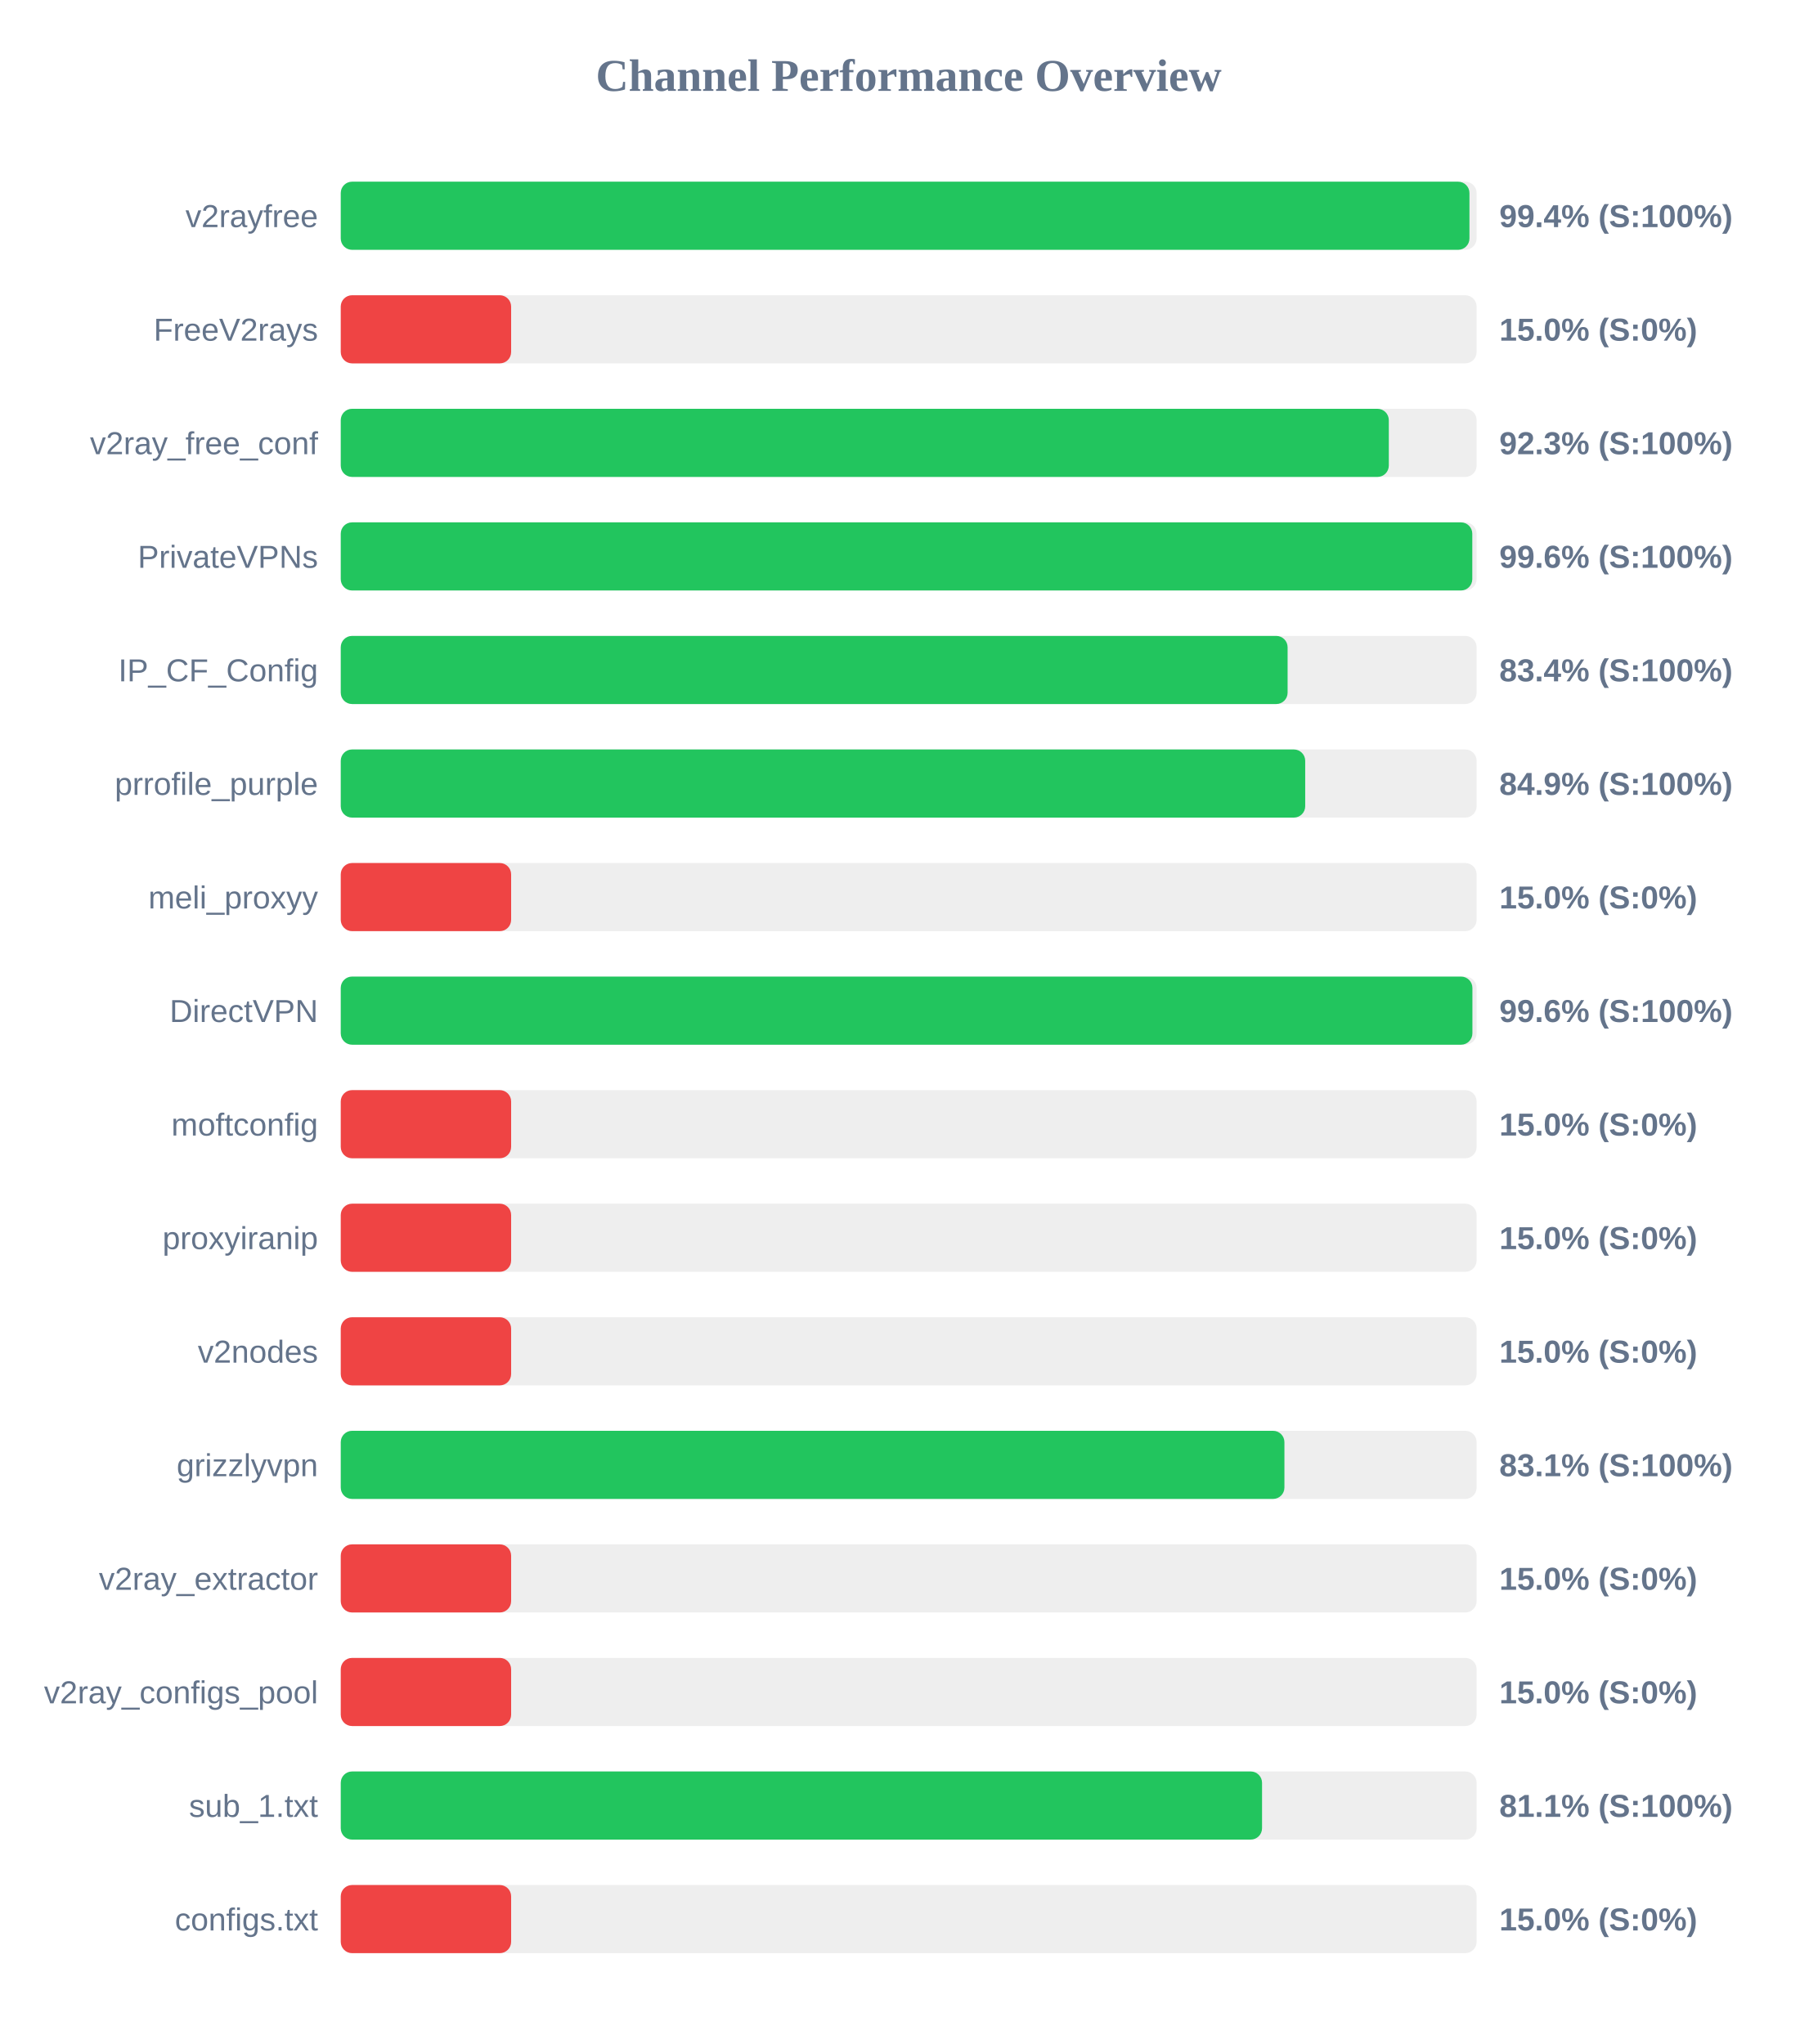
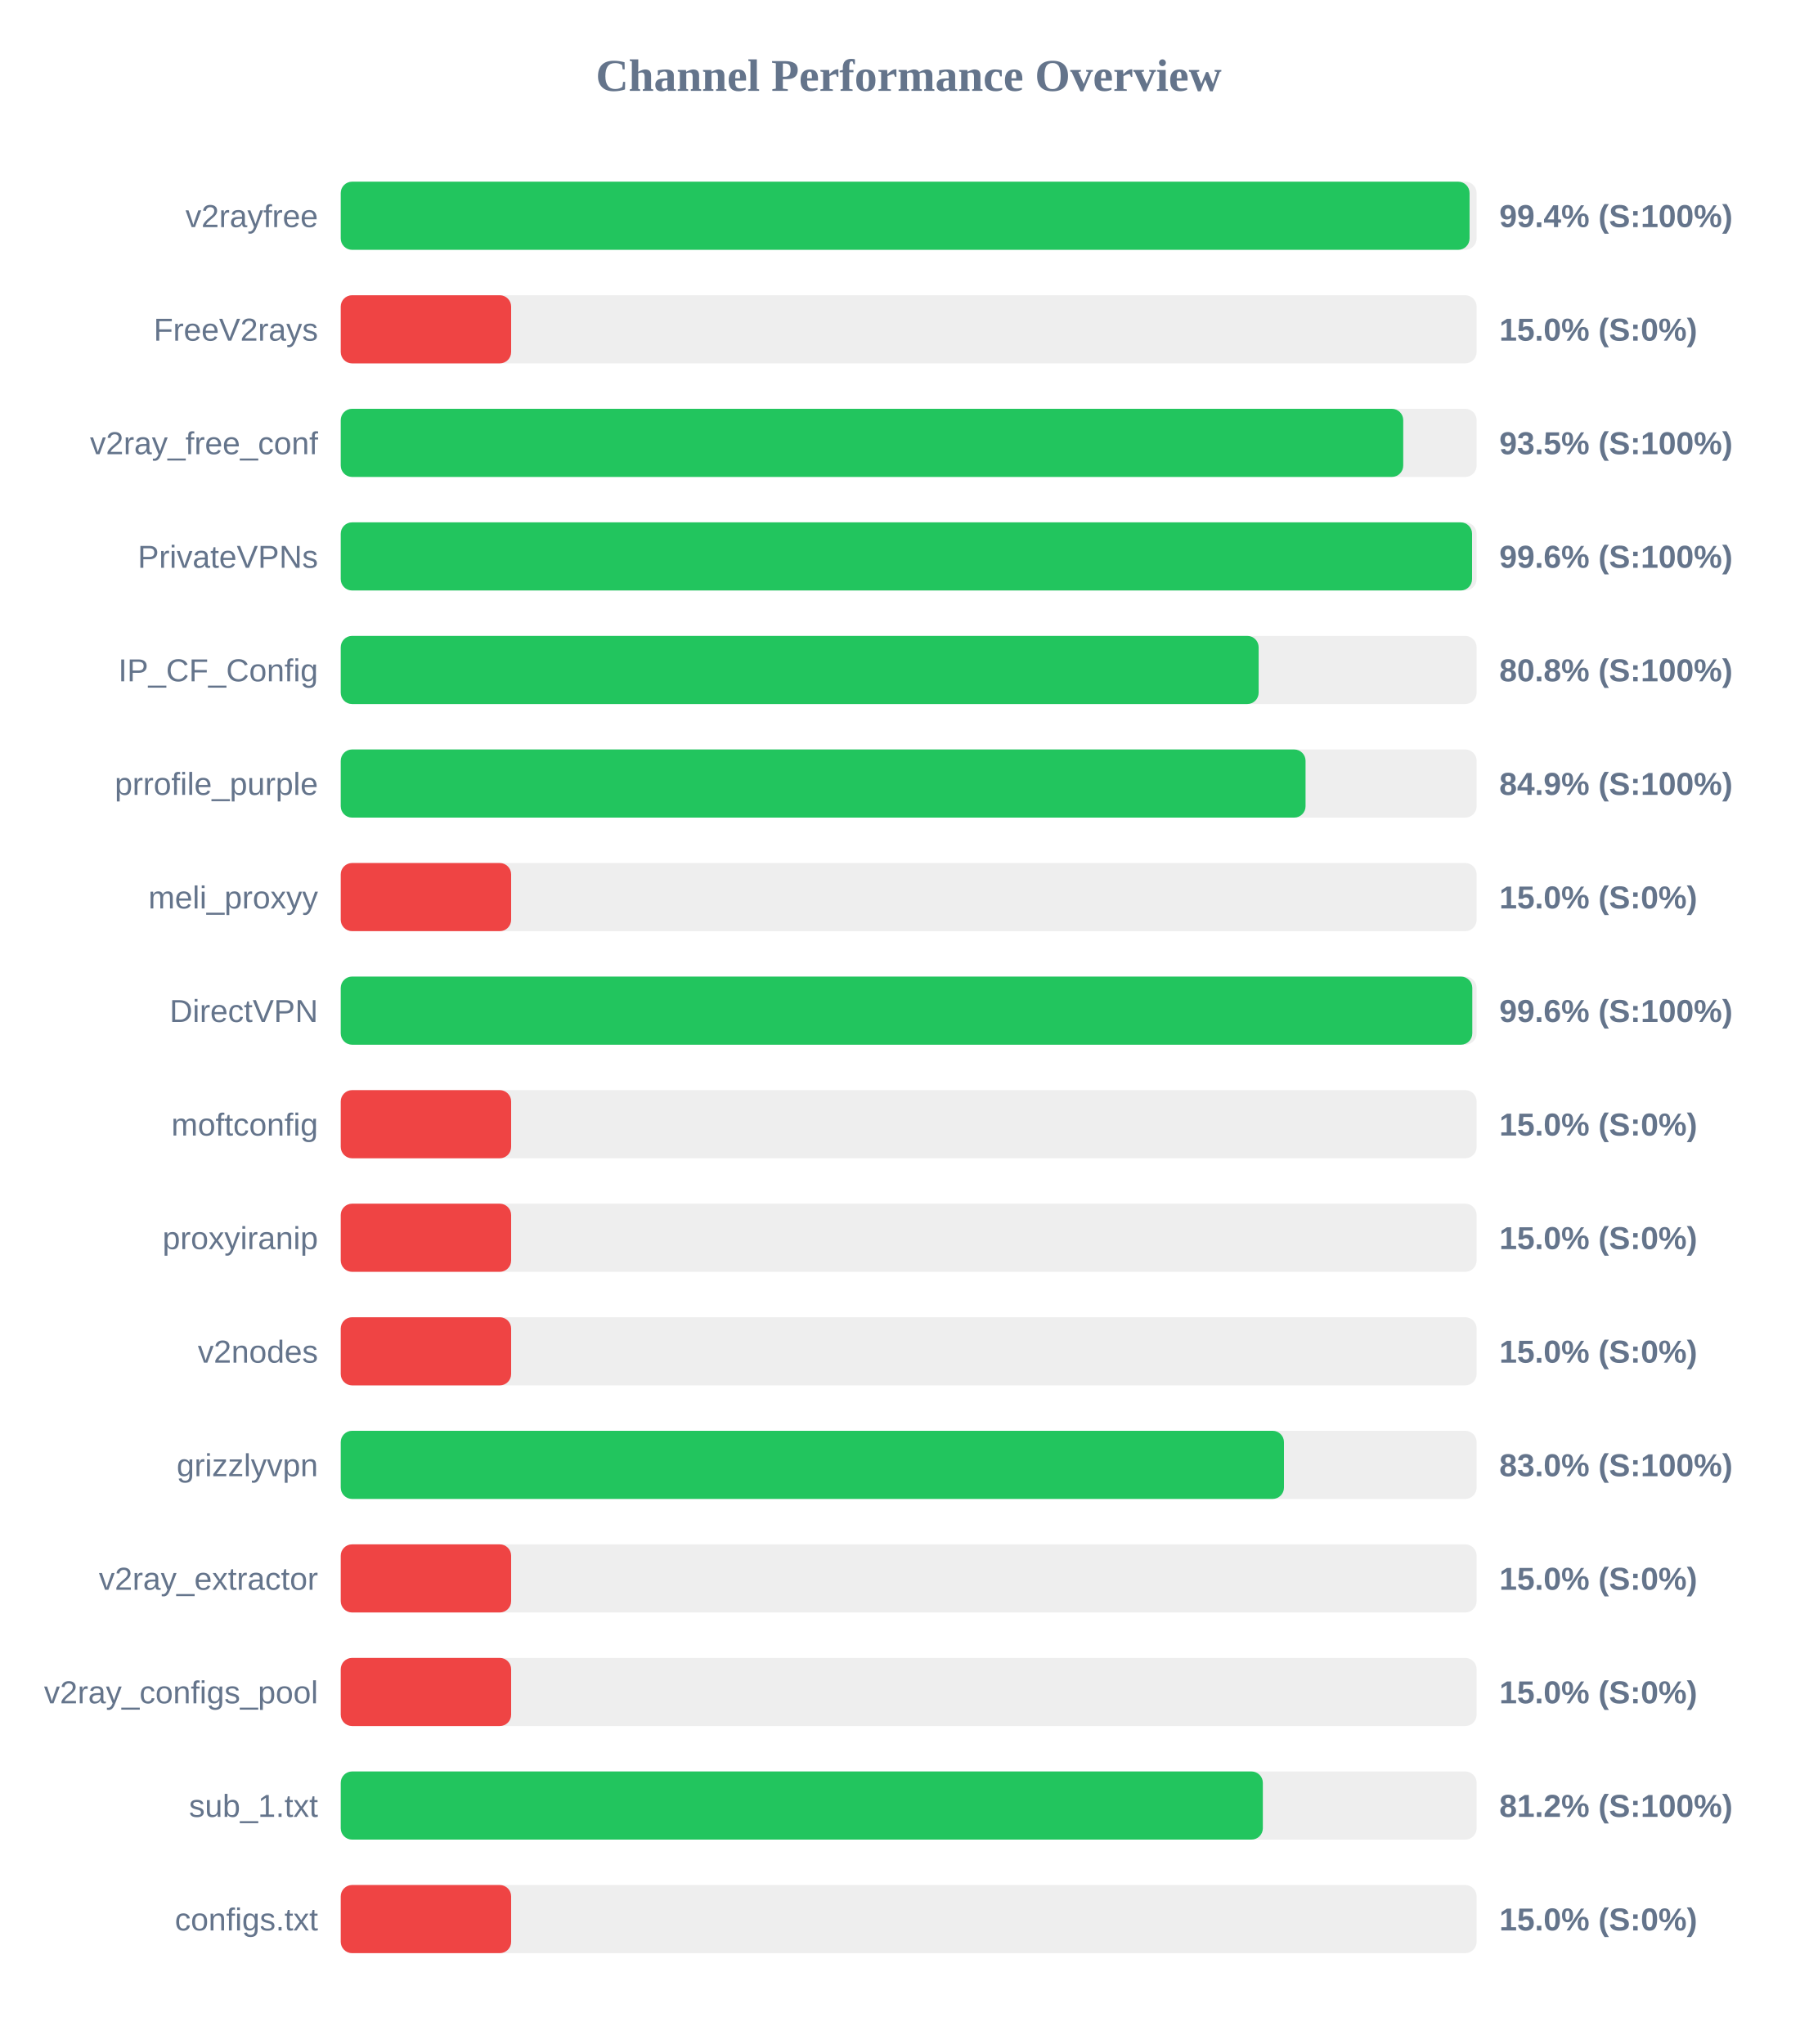
<svg xmlns="http://www.w3.org/2000/svg" width="800" height="900" version="1.1">
  <style>
        .row { font: 14px Arial; fill: #64748b; }
        .score { font: bold 14px Arial; fill: #64748b; }
    </style>
  <text x="400" y="40" text-anchor="middle" font-size="20px" font-weight="bold" fill="#64748b">Channel Performance Overview</text>
  <rect x="150" y="80" width="500" height="30" fill="#eee" rx="5" />
-   <rect x="150" y="80" width="496.85" height="30" fill="#22c55e" rx="5" />
+   <rect x="150" y="80" width="496.9" height="30" fill="#22c55e" rx="5" />
  <text x="140" y="100" text-anchor="end" class="row">v2rayfree</text>
  <text x="660" y="100" text-anchor="start" class="score">99.4% (S:100%)</text>
  <rect x="150" y="130" width="500" height="30" fill="#eee" rx="5" />
  <rect x="150" y="130" width="75.0" height="30" fill="#ef4444" rx="5" />
  <text x="140" y="150" text-anchor="end" class="row">FreeV2rays</text>
  <text x="660" y="150" text-anchor="start" class="score">15.0% (S:0%)</text>
  <rect x="150" y="180" width="500" height="30" fill="#eee" rx="5" />
-   <rect x="150" y="180" width="461.35" height="30" fill="#22c55e" rx="5" />
+   <rect x="150" y="180" width="467.7" height="30" fill="#22c55e" rx="5" />
  <text x="140" y="200" text-anchor="end" class="row">v2ray_free_conf</text>
-   <text x="660" y="200" text-anchor="start" class="score">92.3% (S:100%)</text>
+   <text x="660" y="200" text-anchor="start" class="score">93.5% (S:100%)</text>
  <rect x="150" y="230" width="500" height="30" fill="#eee" rx="5" />
-   <rect x="150" y="230" width="498.1" height="30" fill="#22c55e" rx="5" />
+   <rect x="150" y="230" width="498.0" height="30" fill="#22c55e" rx="5" />
  <text x="140" y="250" text-anchor="end" class="row">PrivateVPNs</text>
  <text x="660" y="250" text-anchor="start" class="score">99.6% (S:100%)</text>
  <rect x="150" y="280" width="500" height="30" fill="#eee" rx="5" />
-   <rect x="150" y="280" width="416.8" height="30" fill="#22c55e" rx="5" />
+   <rect x="150" y="280" width="404.05" height="30" fill="#22c55e" rx="5" />
  <text x="140" y="300" text-anchor="end" class="row">IP_CF_Config</text>
-   <text x="660" y="300" text-anchor="start" class="score">83.4% (S:100%)</text>
+   <text x="660" y="300" text-anchor="start" class="score">80.8% (S:100%)</text>
  <rect x="150" y="330" width="500" height="30" fill="#eee" rx="5" />
-   <rect x="150" y="330" width="424.55" height="30" fill="#22c55e" rx="5" />
+   <rect x="150" y="330" width="424.7" height="30" fill="#22c55e" rx="5" />
  <text x="140" y="350" text-anchor="end" class="row">prrofile_purple</text>
  <text x="660" y="350" text-anchor="start" class="score">84.9% (S:100%)</text>
  <rect x="150" y="380" width="500" height="30" fill="#eee" rx="5" />
  <rect x="150" y="380" width="75.0" height="30" fill="#ef4444" rx="5" />
  <text x="140" y="400" text-anchor="end" class="row">meli_proxyy</text>
  <text x="660" y="400" text-anchor="start" class="score">15.0% (S:0%)</text>
  <rect x="150" y="430" width="500" height="30" fill="#eee" rx="5" />
-   <rect x="150" y="430" width="498.15" height="30" fill="#22c55e" rx="5" />
+   <rect x="150" y="430" width="498.1" height="30" fill="#22c55e" rx="5" />
  <text x="140" y="450" text-anchor="end" class="row">DirectVPN</text>
  <text x="660" y="450" text-anchor="start" class="score">99.6% (S:100%)</text>
  <rect x="150" y="480" width="500" height="30" fill="#eee" rx="5" />
  <rect x="150" y="480" width="75.0" height="30" fill="#ef4444" rx="5" />
  <text x="140" y="500" text-anchor="end" class="row">moftconfig</text>
  <text x="660" y="500" text-anchor="start" class="score">15.0% (S:0%)</text>
  <rect x="150" y="530" width="500" height="30" fill="#eee" rx="5" />
  <rect x="150" y="530" width="75.0" height="30" fill="#ef4444" rx="5" />
  <text x="140" y="550" text-anchor="end" class="row">proxyiranip</text>
  <text x="660" y="550" text-anchor="start" class="score">15.0% (S:0%)</text>
  <rect x="150" y="580" width="500" height="30" fill="#eee" rx="5" />
  <rect x="150" y="580" width="75.0" height="30" fill="#ef4444" rx="5" />
  <text x="140" y="600" text-anchor="end" class="row">v2nodes</text>
  <text x="660" y="600" text-anchor="start" class="score">15.0% (S:0%)</text>
  <rect x="150" y="630" width="500" height="30" fill="#eee" rx="5" />
-   <rect x="150" y="630" width="415.4" height="30" fill="#22c55e" rx="5" />
+   <rect x="150" y="630" width="415.2" height="30" fill="#22c55e" rx="5" />
  <text x="140" y="650" text-anchor="end" class="row">grizzlyvpn</text>
-   <text x="660" y="650" text-anchor="start" class="score">83.1% (S:100%)</text>
+   <text x="660" y="650" text-anchor="start" class="score">83.0% (S:100%)</text>
  <rect x="150" y="680" width="500" height="30" fill="#eee" rx="5" />
  <rect x="150" y="680" width="75.0" height="30" fill="#ef4444" rx="5" />
  <text x="140" y="700" text-anchor="end" class="row">v2ray_extractor</text>
  <text x="660" y="700" text-anchor="start" class="score">15.0% (S:0%)</text>
  <rect x="150" y="730" width="500" height="30" fill="#eee" rx="5" />
  <rect x="150" y="730" width="75.0" height="30" fill="#ef4444" rx="5" />
  <text x="140" y="750" text-anchor="end" class="row">v2ray_configs_pool</text>
  <text x="660" y="750" text-anchor="start" class="score">15.0% (S:0%)</text>
  <rect x="150" y="780" width="500" height="30" fill="#eee" rx="5" />
-   <rect x="150" y="780" width="405.55" height="30" fill="#22c55e" rx="5" />
+   <rect x="150" y="780" width="405.9" height="30" fill="#22c55e" rx="5" />
  <text x="140" y="800" text-anchor="end" class="row">sub_1.txt</text>
-   <text x="660" y="800" text-anchor="start" class="score">81.1% (S:100%)</text>
+   <text x="660" y="800" text-anchor="start" class="score">81.2% (S:100%)</text>
  <rect x="150" y="830" width="500" height="30" fill="#eee" rx="5" />
  <rect x="150" y="830" width="75.0" height="30" fill="#ef4444" rx="5" />
  <text x="140" y="850" text-anchor="end" class="row">configs.txt</text>
  <text x="660" y="850" text-anchor="start" class="score">15.0% (S:0%)</text>
</svg>
